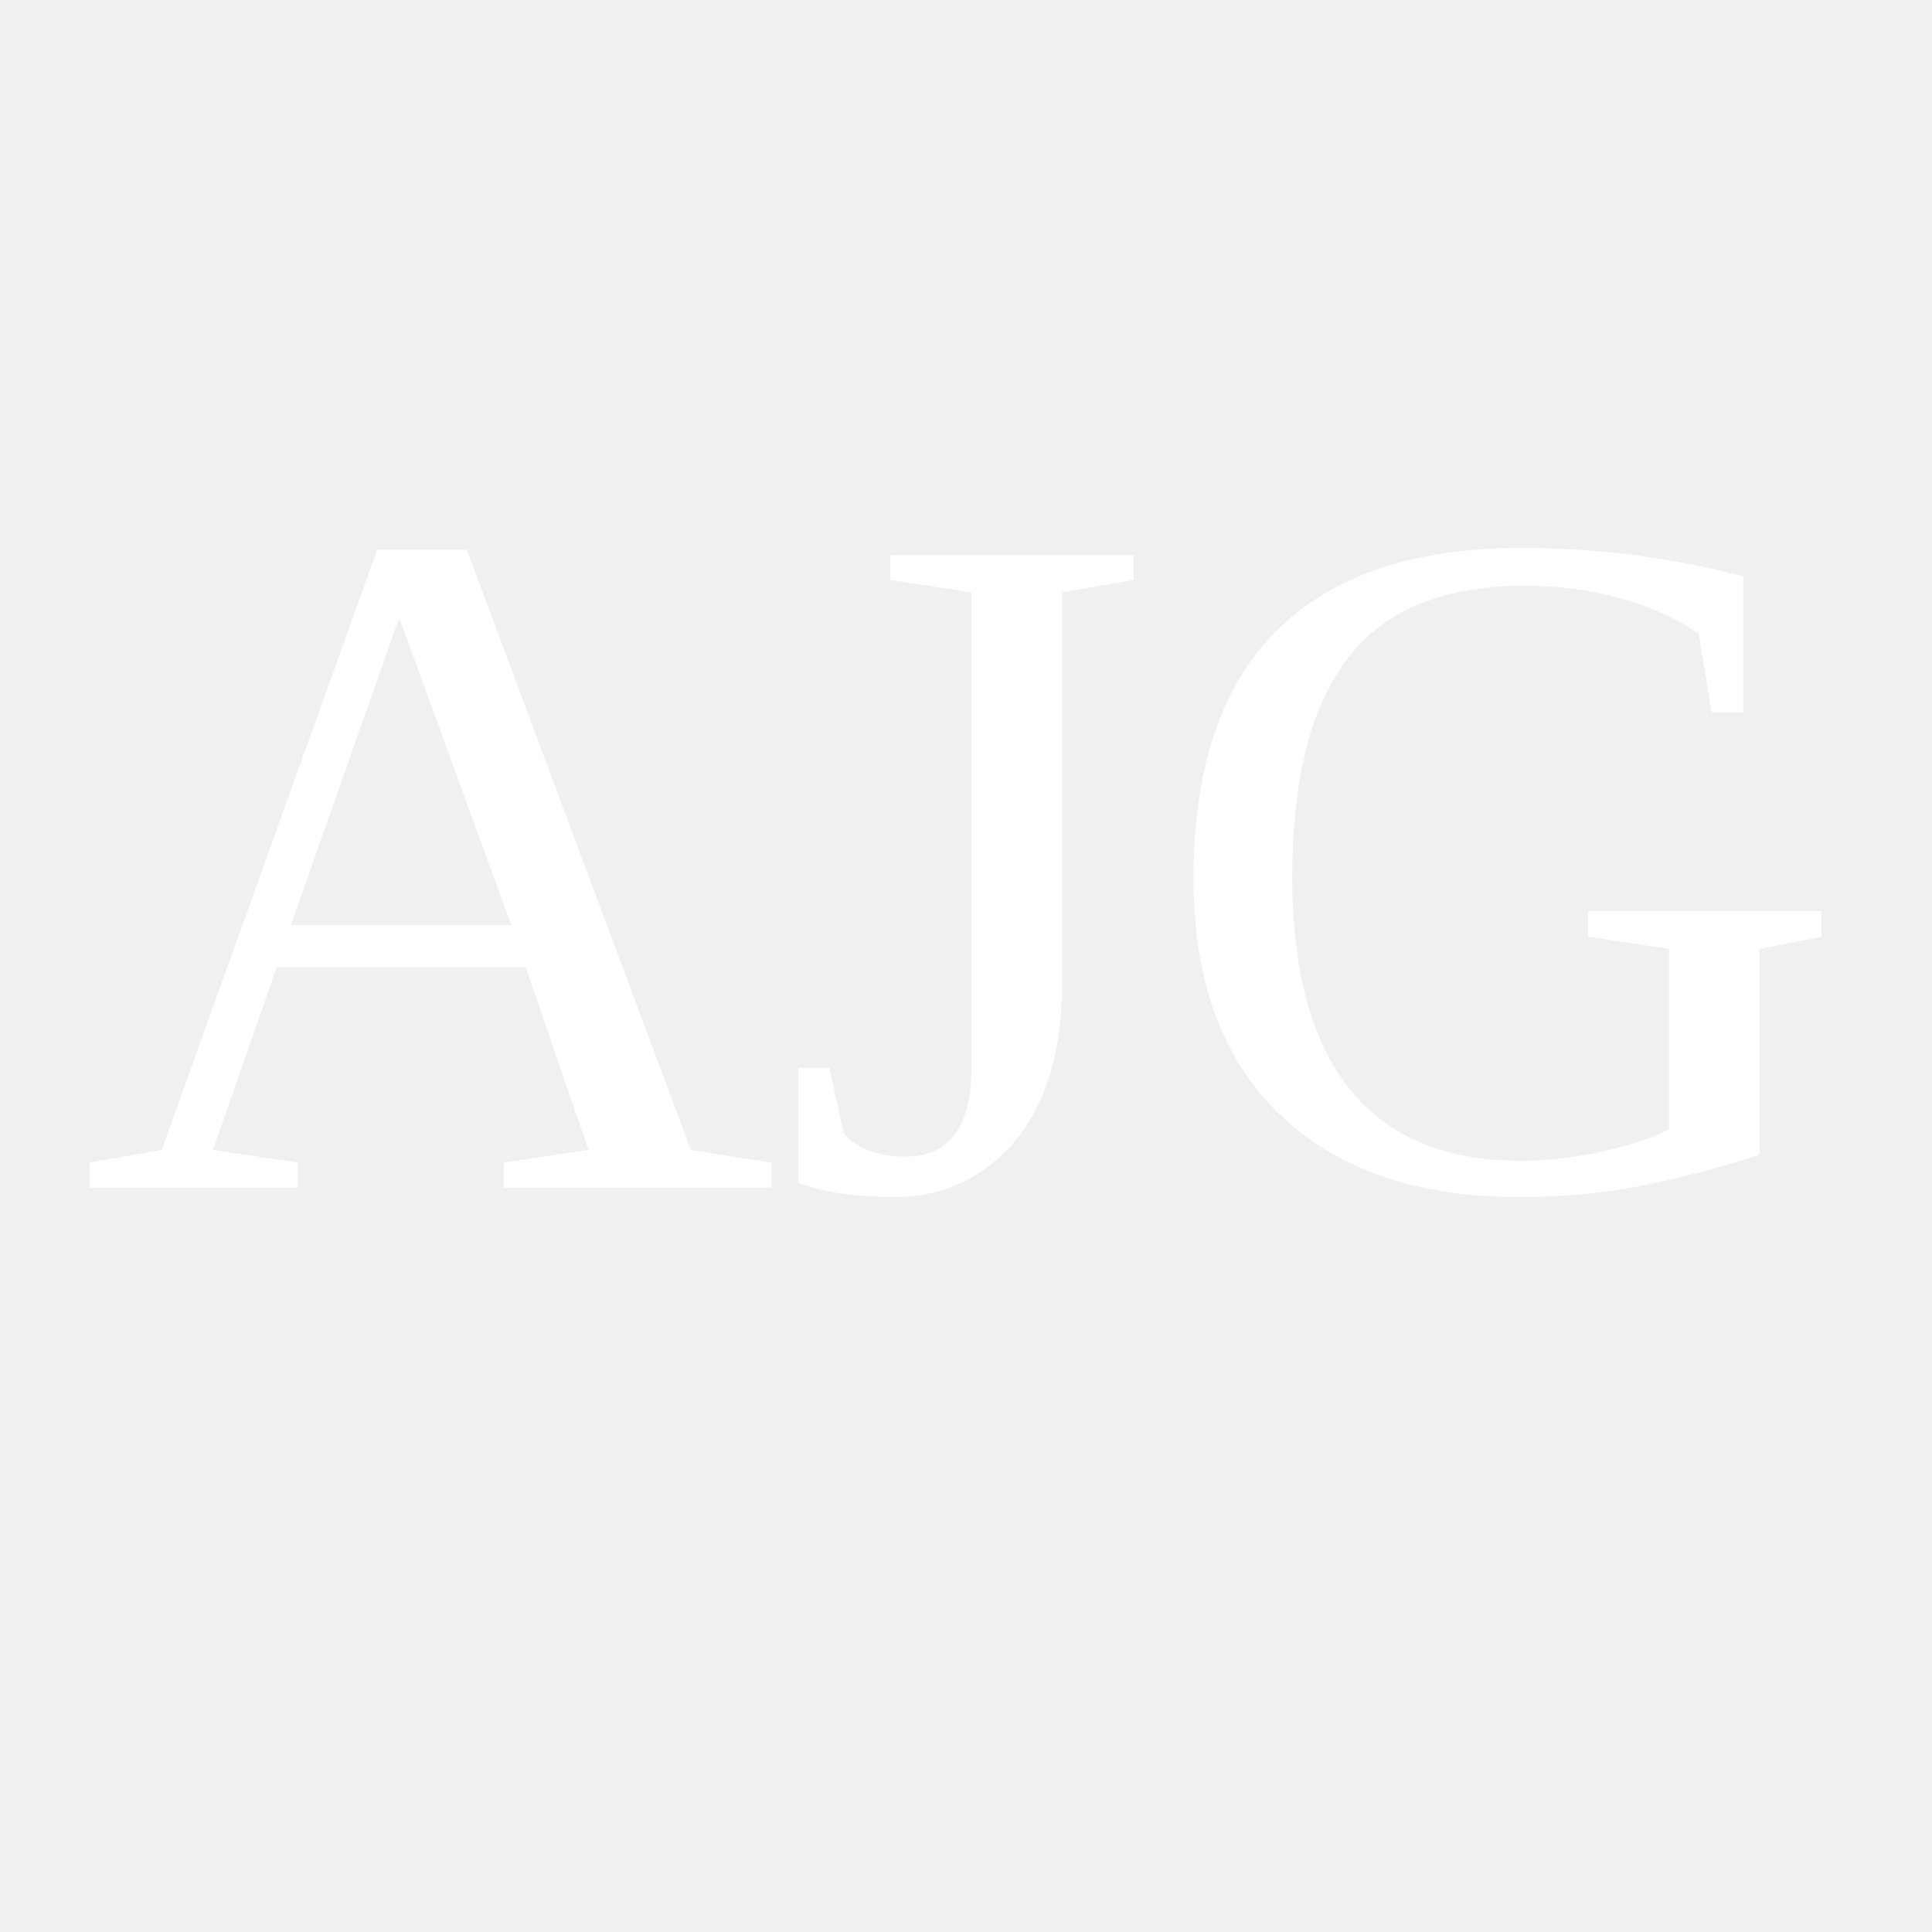
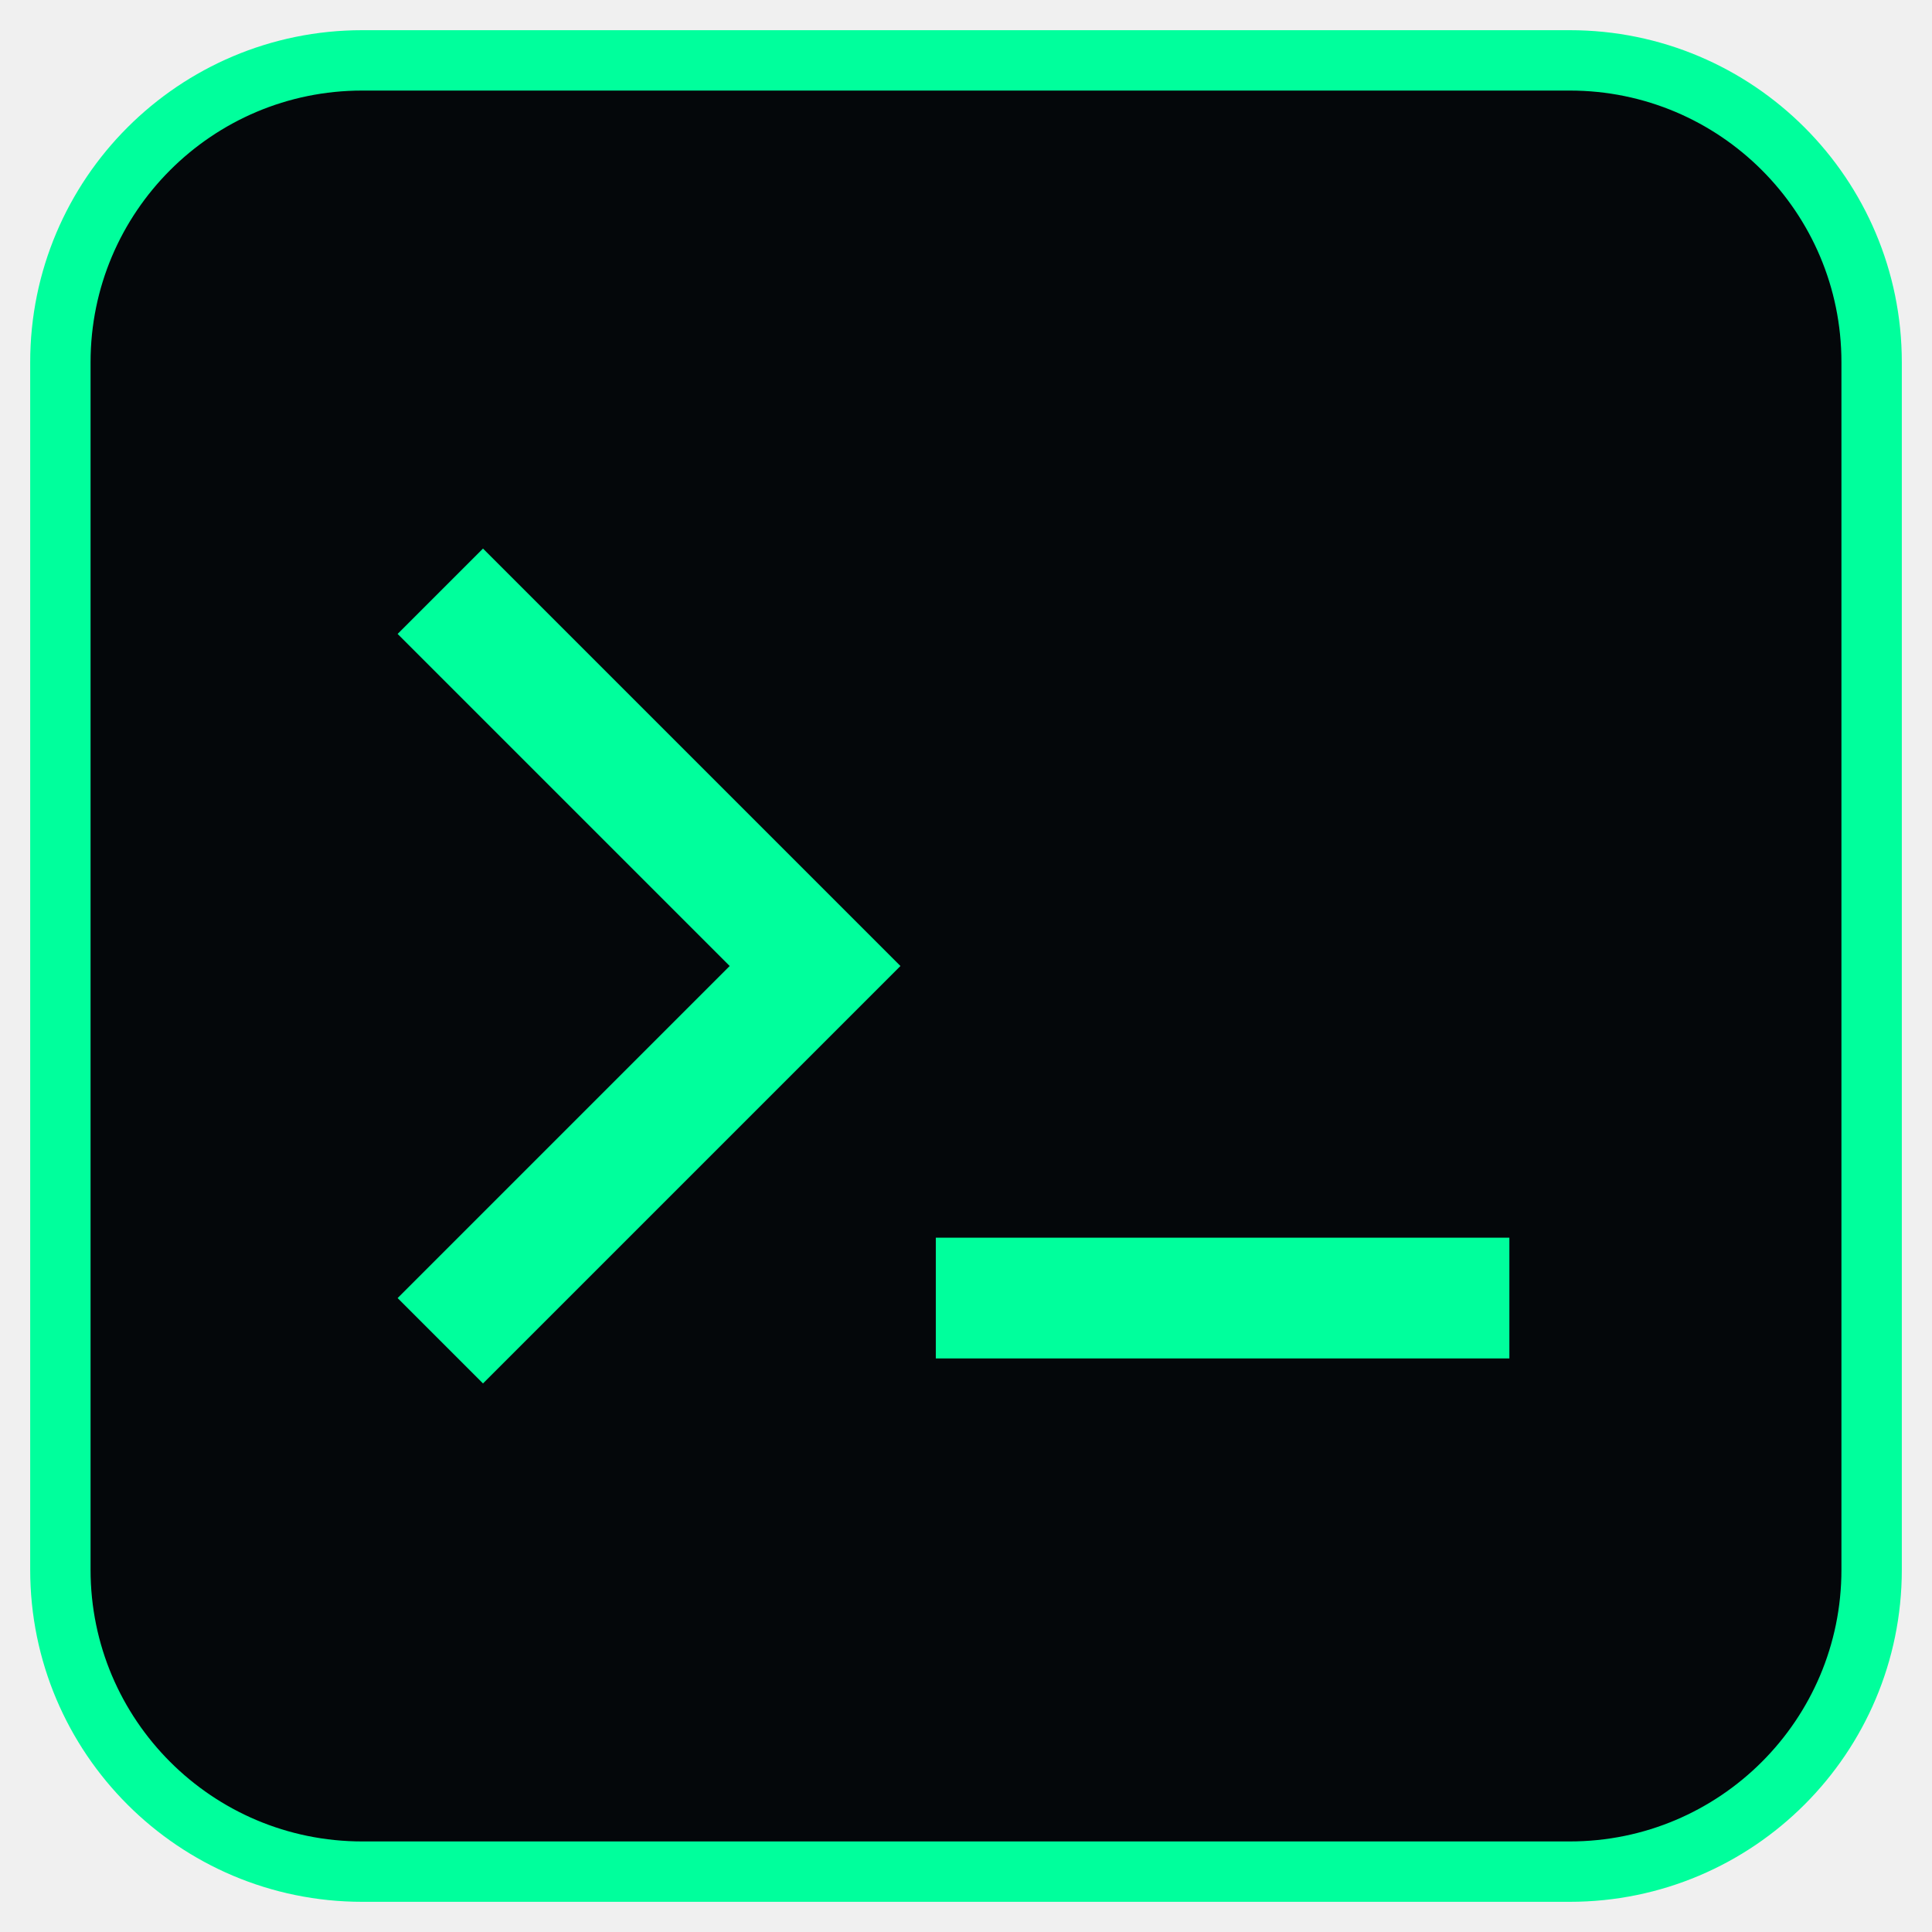
- <svg xmlns="http://www.w3.org/2000/svg" viewBox="0 0 100 100">
-   <text y="50%" x="50%" dominant-baseline="middle" text-anchor="middle" font-size="50" fill="white">AJG</text>
+ <svg xmlns="http://www.w3.org/2000/svg" viewBox="0 0 64 64">
+   <rect x="2" y="2" width="60" height="60" rx="10" fill="#04070a" stroke="#00ff9c" stroke-width="2" />
+   <path d="M16 21l11 11-11 11" fill="none" stroke="#00ff9c" stroke-width="4" stroke-linecap="square" stroke-linejoin="miter" />
+   <path d="M33 43h15" fill="none" stroke="#00ff9c" stroke-width="4" stroke-linecap="square" />
</svg>
